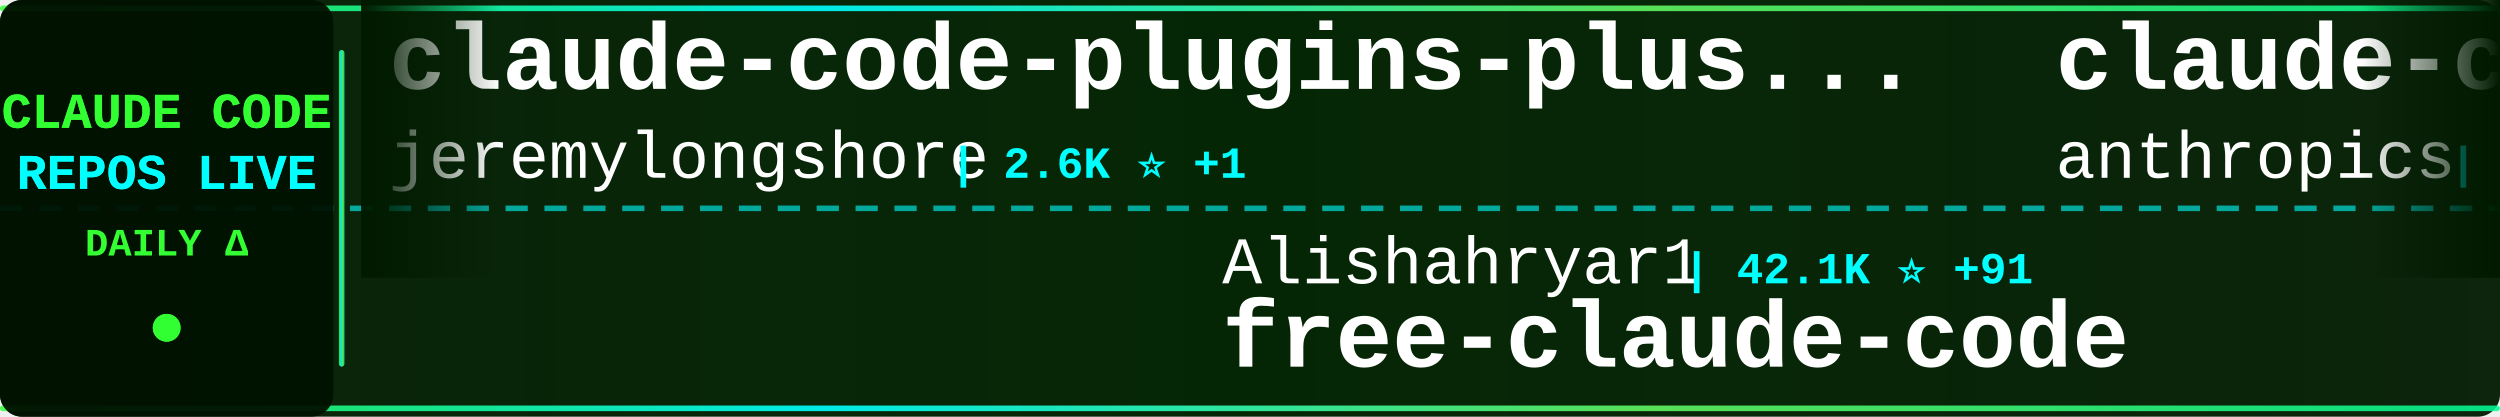
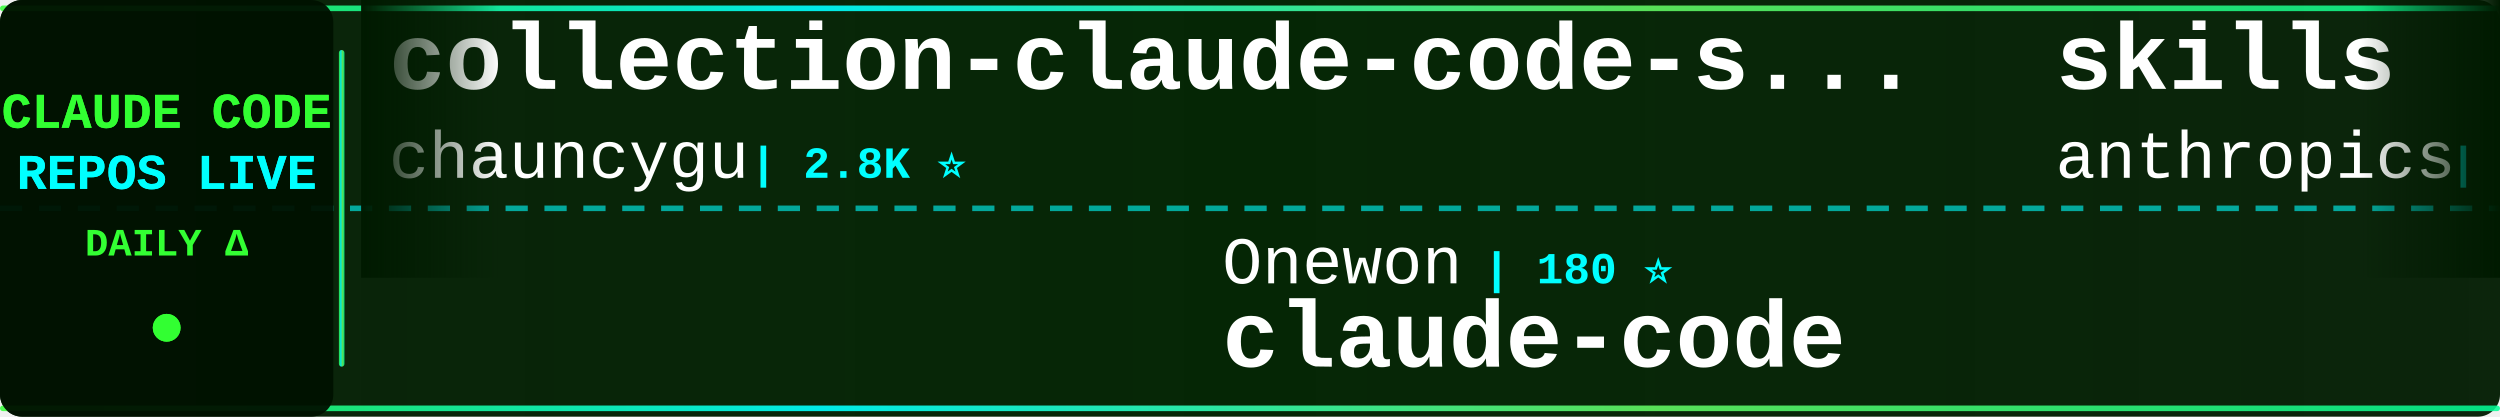
<svg xmlns="http://www.w3.org/2000/svg" width="900" height="150">
  <defs>
    <linearGradient id="tickerBg" x1="0%" y1="0%" x2="100%" y2="0%">
      <stop offset="0%" style="stop-color:#001a00;stop-opacity:0.95" />
      <stop offset="50%" style="stop-color:#002200;stop-opacity:0.98" />
      <stop offset="100%" style="stop-color:#001a00;stop-opacity:0.95" />
    </linearGradient>
    <linearGradient id="borderGrad" x1="0%" y1="0%" x2="100%" y2="0%">
      <stop offset="0%" style="stop-color:#33ff33;stop-opacity:0.85">
        <animate attributeName="stop-opacity" values="0.85;1;0.85" dur="2s" repeatCount="indefinite" />
      </stop>
      <stop offset="33%" style="stop-color:#00ffff;stop-opacity:0.9">
        <animate attributeName="stop-opacity" values="0.9;1;0.9" dur="2.2s" repeatCount="indefinite" />
      </stop>
      <stop offset="66%" style="stop-color:#66ff66;stop-opacity:0.85">
        <animate attributeName="stop-opacity" values="0.85;1;0.85" dur="1.8s" repeatCount="indefinite" />
      </stop>
      <stop offset="100%" style="stop-color:#00ff99;stop-opacity:0.85">
        <animate attributeName="stop-opacity" values="0.85;1;0.85" dur="2s" repeatCount="indefinite" />
      </stop>
    </linearGradient>
    <filter id="textGlow">
      <feGaussianBlur stdDeviation="0.1" result="coloredBlur" />
      <feMerge>
        <feMergeNode in="coloredBlur" />
        <feMergeNode in="SourceGraphic" />
      </feMerge>
    </filter>
    <filter id="metricGlow">
      <feGaussianBlur stdDeviation="0.2" result="coloredBlur" />
      <feMerge>
        <feMergeNode in="coloredBlur" />
        <feMergeNode in="SourceGraphic" />
      </feMerge>
    </filter>
    <linearGradient id="leftFade" x1="0%" y1="0%" x2="100%" y2="0%">
      <stop offset="0%" style="stop-color:#001a00;stop-opacity:1" />
      <stop offset="100%" style="stop-color:#001a00;stop-opacity:0" />
    </linearGradient>
    <linearGradient id="rightFade" x1="0%" y1="0%" x2="100%" y2="0%">
      <stop offset="0%" style="stop-color:#001a00;stop-opacity:0" />
      <stop offset="100%" style="stop-color:#001a00;stop-opacity:1" />
    </linearGradient>
  </defs>
  <rect width="900" height="150" fill="url(#tickerBg)" rx="8" />
  <rect x="0" y="2" width="900" height="2" fill="url(#borderGrad)" rx="1" />
  <rect x="0" y="146" width="900" height="2" fill="url(#borderGrad)" rx="1" />
  <line x1="0" y1="75" x2="900" y2="75" stroke="#00ffff" stroke-width="2" stroke-dasharray="8 6" opacity="0.6" />
  <rect x="0" y="0" width="120" height="150" fill="#001100" opacity="0.95" rx="8" />
  <text x="60" y="46" font-family="'Courier New', monospace" font-size="18" font-weight="bold" fill="#33ff33" text-anchor="middle" filter="url(#textGlow)">
    CLAUDE CODE
  </text>
  <text x="60" y="68" font-family="'Courier New', monospace" font-size="18" font-weight="bold" fill="#00ffff" text-anchor="middle" filter="url(#textGlow)">
    REPOS LIVE
  </text>
  <text x="60" y="92" font-family="'Courier New', monospace" font-size="14" font-weight="bold" fill="#33ff33" text-anchor="middle">
    DAILY Δ
  </text>
  <circle cx="60" cy="118" r="5" fill="#33ff33" filter="url(#metricGlow)">
    <animate attributeName="r" values="4;6;4" dur="1.5s" repeatCount="indefinite" />
    <animate attributeName="opacity" values="0.6;1;0.6" dur="1.5s" repeatCount="indefinite" />
  </circle>
  <rect x="122" y="18" width="2" height="114" fill="url(#borderGrad)" rx="1" />
  <clipPath id="tickerClip">
    <rect x="130" y="0" width="770" height="150" />
  </clipPath>
  <g clip-path="url(#tickerClip)">
    <g id="tickerItems">
      <animateTransform attributeName="transform" attributeType="XML" type="translate" from="0 0" to="-3000 0" dur="54s" repeatCount="indefinite" />
      <g transform="translate(0, 0)">
-         <text x="140" y="32" font-family="'Courier New', monospace" font-size="34" font-weight="bold" fill="#ffffff">claude-code-plugins-plus...</text>
-         <text x="140" y="64" font-family="'Courier New', monospace" font-size="24" font-weight="normal" fill="#ffffff" opacity="1.0">jeremylongshore</text>
-         <text x="342" y="64" font-family="'Courier New', monospace" font-size="16" font-weight="bold" fill="#00ffff"> | 2.6K ⭐ +1</text>
+         <text x="140" y="32" font-family="'Courier New', monospace" font-size="34" font-weight="bold" fill="#ffffff">collection-claude-code-s...</text>
+         <text x="140" y="64" font-family="'Courier New', monospace" font-size="24" font-weight="normal" fill="#ffffff" opacity="1.0">chauncygu</text>
+         <text x="270" y="64" font-family="'Courier New', monospace" font-size="16" font-weight="bold" fill="#00ffff"> | 2.8K ⭐</text>
      </g>
      <g transform="translate(300, 0)">
-         <text x="140" y="102" font-family="'Courier New', monospace" font-size="24" font-weight="normal" fill="#ffffff" opacity="1.0">Alishahryar1</text>
-         <text x="306" y="102" font-family="'Courier New', monospace" font-size="16" font-weight="bold" fill="#00ffff"> | 42.1K ⭐ +91</text>
-         <text x="140" y="132" font-family="'Courier New', monospace" font-size="34" font-weight="bold" fill="#ffffff">free-claude-code</text>
+         <text x="140" y="102" font-family="'Courier New', monospace" font-size="24" font-weight="normal" fill="#ffffff" opacity="1.0">Onewon</text>
+         <text x="234" y="102" font-family="'Courier New', monospace" font-size="16" font-weight="bold" fill="#00ffff"> | 180 ⭐</text>
+         <text x="140" y="132" font-family="'Courier New', monospace" font-size="34" font-weight="bold" fill="#ffffff">claude-code</text>
      </g>
      <g transform="translate(600, 0)">
-         <text x="140" y="32" font-family="'Courier New', monospace" font-size="34" font-weight="bold" fill="#ffffff">claude-code-action</text>
+         <text x="140" y="32" font-family="'Courier New', monospace" font-size="34" font-weight="bold" fill="#ffffff">skills</text>
        <text x="140" y="64" font-family="'Courier New', monospace" font-size="24" font-weight="normal" fill="#ffffff" opacity="1.0">anthropics</text>
-         <text x="282" y="64" font-family="'Courier New', monospace" font-size="16" font-weight="bold" fill="#00ffff"> | 8.5K ⭐ +5</text>
+         <text x="282" y="64" font-family="'Courier New', monospace" font-size="16" font-weight="bold" fill="#00ffff"> | 164.0K ⭐ +32</text>
      </g>
      <g transform="translate(900, 0)">
-         <text x="140" y="102" font-family="'Courier New', monospace" font-size="24" font-weight="normal" fill="#ffffff" opacity="1.0">davila7</text>
-         <text x="246" y="102" font-family="'Courier New', monospace" font-size="16" font-weight="bold" fill="#00ffff"> | 29.9K ⭐ +8</text>
-         <text x="140" y="132" font-family="'Courier New', monospace" font-size="34" font-weight="bold" fill="#ffffff">claude-code-templates</text>
+         <text x="140" y="102" font-family="'Courier New', monospace" font-size="24" font-weight="normal" fill="#ffffff" opacity="1.0">anthropics</text>
+         <text x="282" y="102" font-family="'Courier New', monospace" font-size="16" font-weight="bold" fill="#00ffff"> | 8.5K ⭐ +5</text>
+         <text x="140" y="132" font-family="'Courier New', monospace" font-size="34" font-weight="bold" fill="#ffffff">claude-code-action</text>
      </g>
      <g transform="translate(1200, 0)">
-         <text x="140" y="32" font-family="'Courier New', monospace" font-size="34" font-weight="bold" fill="#ffffff">arcads-claude-code</text>
-         <text x="140" y="64" font-family="'Courier New', monospace" font-size="24" font-weight="normal" fill="#ffffff" opacity="1.0">krusemediallc</text>
-         <text x="318" y="64" font-family="'Courier New', monospace" font-size="16" font-weight="bold" fill="#00ffff"> | 1.0K ⭐</text>
+         <text x="140" y="32" font-family="'Courier New', monospace" font-size="34" font-weight="bold" fill="#ffffff">claude-code-prompts</text>
+         <text x="140" y="64" font-family="'Courier New', monospace" font-size="24" font-weight="normal" fill="#ffffff" opacity="1.0">repowise-dev</text>
+         <text x="306" y="64" font-family="'Courier New', monospace" font-size="16" font-weight="bold" fill="#00ffff"> | 1.2K ⭐ +1</text>
      </g>
      <g transform="translate(1500, 0)">
-         <text x="140" y="102" font-family="'Courier New', monospace" font-size="24" font-weight="normal" fill="#ffffff" opacity="1.0">anthropics</text>
-         <text x="282" y="102" font-family="'Courier New', monospace" font-size="16" font-weight="bold" fill="#00ffff"> | 163.9K ⭐ +64</text>
-         <text x="140" y="132" font-family="'Courier New', monospace" font-size="34" font-weight="bold" fill="#ffffff">skills</text>
+         <text x="140" y="102" font-family="'Courier New', monospace" font-size="24" font-weight="normal" fill="#ffffff" opacity="1.0">rohitg00</text>
+         <text x="258" y="102" font-family="'Courier New', monospace" font-size="16" font-weight="bold" fill="#00ffff"> | 2.4K ⭐</text>
+         <text x="140" y="132" font-family="'Courier New', monospace" font-size="34" font-weight="bold" fill="#ffffff">awesome-claude-code-tool...</text>
      </g>
      <g transform="translate(1800, 0)">
-         <text x="140" y="32" font-family="'Courier New', monospace" font-size="34" font-weight="bold" fill="#ffffff">claude-code-local</text>
-         <text x="140" y="64" font-family="'Courier New', monospace" font-size="24" font-weight="normal" fill="#ffffff" opacity="1.0">nicedreamzapp</text>
-         <text x="318" y="64" font-family="'Courier New', monospace" font-size="16" font-weight="bold" fill="#00ffff"> | 3.0K ⭐ +1</text>
+         <text x="140" y="32" font-family="'Courier New', monospace" font-size="34" font-weight="bold" fill="#ffffff">claude-code-settings</text>
+         <text x="140" y="64" font-family="'Courier New', monospace" font-size="24" font-weight="normal" fill="#ffffff" opacity="1.0">feiskyer</text>
+         <text x="258" y="64" font-family="'Courier New', monospace" font-size="16" font-weight="bold" fill="#00ffff"> | 1.6K ⭐</text>
      </g>
      <g transform="translate(2100, 0)">
-         <text x="140" y="102" font-family="'Courier New', monospace" font-size="24" font-weight="normal" fill="#ffffff" opacity="1.0">Yeachan-Heo</text>
-         <text x="294" y="102" font-family="'Courier New', monospace" font-size="16" font-weight="bold" fill="#00ffff"> | 38.0K ⭐ +8</text>
-         <text x="140" y="132" font-family="'Courier New', monospace" font-size="34" font-weight="bold" fill="#ffffff">oh-my-claudecode</text>
+         <text x="140" y="102" font-family="'Courier New', monospace" font-size="24" font-weight="normal" fill="#ffffff" opacity="1.0">Maciek-roboblog</text>
+         <text x="342" y="102" font-family="'Courier New', monospace" font-size="16" font-weight="bold" fill="#00ffff"> | 8.5K ⭐ +1</text>
+         <text x="140" y="132" font-family="'Courier New', monospace" font-size="34" font-weight="bold" fill="#ffffff">Claude-Code-Usage-Monito...</text>
      </g>
      <g transform="translate(2400, 0)">
-         <text x="140" y="32" font-family="'Courier New', monospace" font-size="34" font-weight="bold" fill="#ffffff">awesome-claude-code</text>
-         <text x="140" y="64" font-family="'Courier New', monospace" font-size="24" font-weight="normal" fill="#ffffff" opacity="1.0">jqueryscript</text>
-         <text x="306" y="64" font-family="'Courier New', monospace" font-size="16" font-weight="bold" fill="#00ffff"> | 475 ⭐</text>
+         <text x="140" y="32" font-family="'Courier New', monospace" font-size="34" font-weight="bold" fill="#ffffff">claude-code</text>
+         <text x="140" y="64" font-family="'Courier New', monospace" font-size="24" font-weight="normal" fill="#ffffff" opacity="1.0">yasasbanukaofficial</text>
+         <text x="390" y="64" font-family="'Courier New', monospace" font-size="16" font-weight="bold" fill="#00ffff"> | 3.9K ⭐</text>
      </g>
      <g transform="translate(2700, 0)">
-         <text x="140" y="102" font-family="'Courier New', monospace" font-size="24" font-weight="normal" fill="#ffffff" opacity="1.0">mehmoodosman</text>
-         <text x="306" y="102" font-family="'Courier New', monospace" font-size="16" font-weight="bold" fill="#00ffff"> | 172 ⭐</text>
+         <text x="140" y="102" font-family="'Courier New', monospace" font-size="24" font-weight="normal" fill="#ffffff" opacity="1.0">OneRedOak</text>
+         <text x="270" y="102" font-family="'Courier New', monospace" font-size="16" font-weight="bold" fill="#00ffff"> | 3.9K ⭐ -1</text>
+         <text x="140" y="132" font-family="'Courier New', monospace" font-size="34" font-weight="bold" fill="#ffffff">claude-code-workflows</text>
+       </g>
+       <g transform="translate(3000, 0)">
+         <text x="140" y="32" font-family="'Courier New', monospace" font-size="34" font-weight="bold" fill="#ffffff">collection-claude-code-s...</text>
+         <text x="140" y="64" font-family="'Courier New', monospace" font-size="24" font-weight="normal" fill="#ffffff" opacity="1.0">chauncygu</text>
+         <text x="270" y="64" font-family="'Courier New', monospace" font-size="16" font-weight="bold" fill="#00ffff"> | 2.8K ⭐</text>
+       </g>
+       <g transform="translate(3300, 0)">
+         <text x="140" y="102" font-family="'Courier New', monospace" font-size="24" font-weight="normal" fill="#ffffff" opacity="1.0">Onewon</text>
+         <text x="234" y="102" font-family="'Courier New', monospace" font-size="16" font-weight="bold" fill="#00ffff"> | 180 ⭐</text>
        <text x="140" y="132" font-family="'Courier New', monospace" font-size="34" font-weight="bold" fill="#ffffff">claude-code</text>
      </g>
-       <g transform="translate(3000, 0)">
-         <text x="140" y="32" font-family="'Courier New', monospace" font-size="34" font-weight="bold" fill="#ffffff">claude-code-plugins-plus...</text>
-         <text x="140" y="64" font-family="'Courier New', monospace" font-size="24" font-weight="normal" fill="#ffffff" opacity="1.0">jeremylongshore</text>
-         <text x="342" y="64" font-family="'Courier New', monospace" font-size="16" font-weight="bold" fill="#00ffff"> | 2.6K ⭐ +1</text>
-       </g>
-       <g transform="translate(3300, 0)">
-         <text x="140" y="102" font-family="'Courier New', monospace" font-size="24" font-weight="normal" fill="#ffffff" opacity="1.0">Alishahryar1</text>
-         <text x="306" y="102" font-family="'Courier New', monospace" font-size="16" font-weight="bold" fill="#00ffff"> | 42.1K ⭐ +91</text>
-         <text x="140" y="132" font-family="'Courier New', monospace" font-size="34" font-weight="bold" fill="#ffffff">free-claude-code</text>
-       </g>
      <g transform="translate(3600, 0)">
-         <text x="140" y="32" font-family="'Courier New', monospace" font-size="34" font-weight="bold" fill="#ffffff">claude-code-action</text>
+         <text x="140" y="32" font-family="'Courier New', monospace" font-size="34" font-weight="bold" fill="#ffffff">skills</text>
        <text x="140" y="64" font-family="'Courier New', monospace" font-size="24" font-weight="normal" fill="#ffffff" opacity="1.0">anthropics</text>
-         <text x="282" y="64" font-family="'Courier New', monospace" font-size="16" font-weight="bold" fill="#00ffff"> | 8.5K ⭐ +5</text>
+         <text x="282" y="64" font-family="'Courier New', monospace" font-size="16" font-weight="bold" fill="#00ffff"> | 164.0K ⭐ +32</text>
      </g>
      <g transform="translate(3900, 0)">
-         <text x="140" y="102" font-family="'Courier New', monospace" font-size="24" font-weight="normal" fill="#ffffff" opacity="1.0">davila7</text>
-         <text x="246" y="102" font-family="'Courier New', monospace" font-size="16" font-weight="bold" fill="#00ffff"> | 29.9K ⭐ +8</text>
-         <text x="140" y="132" font-family="'Courier New', monospace" font-size="34" font-weight="bold" fill="#ffffff">claude-code-templates</text>
+         <text x="140" y="102" font-family="'Courier New', monospace" font-size="24" font-weight="normal" fill="#ffffff" opacity="1.0">anthropics</text>
+         <text x="282" y="102" font-family="'Courier New', monospace" font-size="16" font-weight="bold" fill="#00ffff"> | 8.5K ⭐ +5</text>
+         <text x="140" y="132" font-family="'Courier New', monospace" font-size="34" font-weight="bold" fill="#ffffff">claude-code-action</text>
      </g>
    </g>
  </g>
  <rect x="130" y="0" width="50" height="100" fill="url(#leftFade)" />
  <rect x="850" y="0" width="50" height="100" fill="url(#rightFade)" />
</svg>
